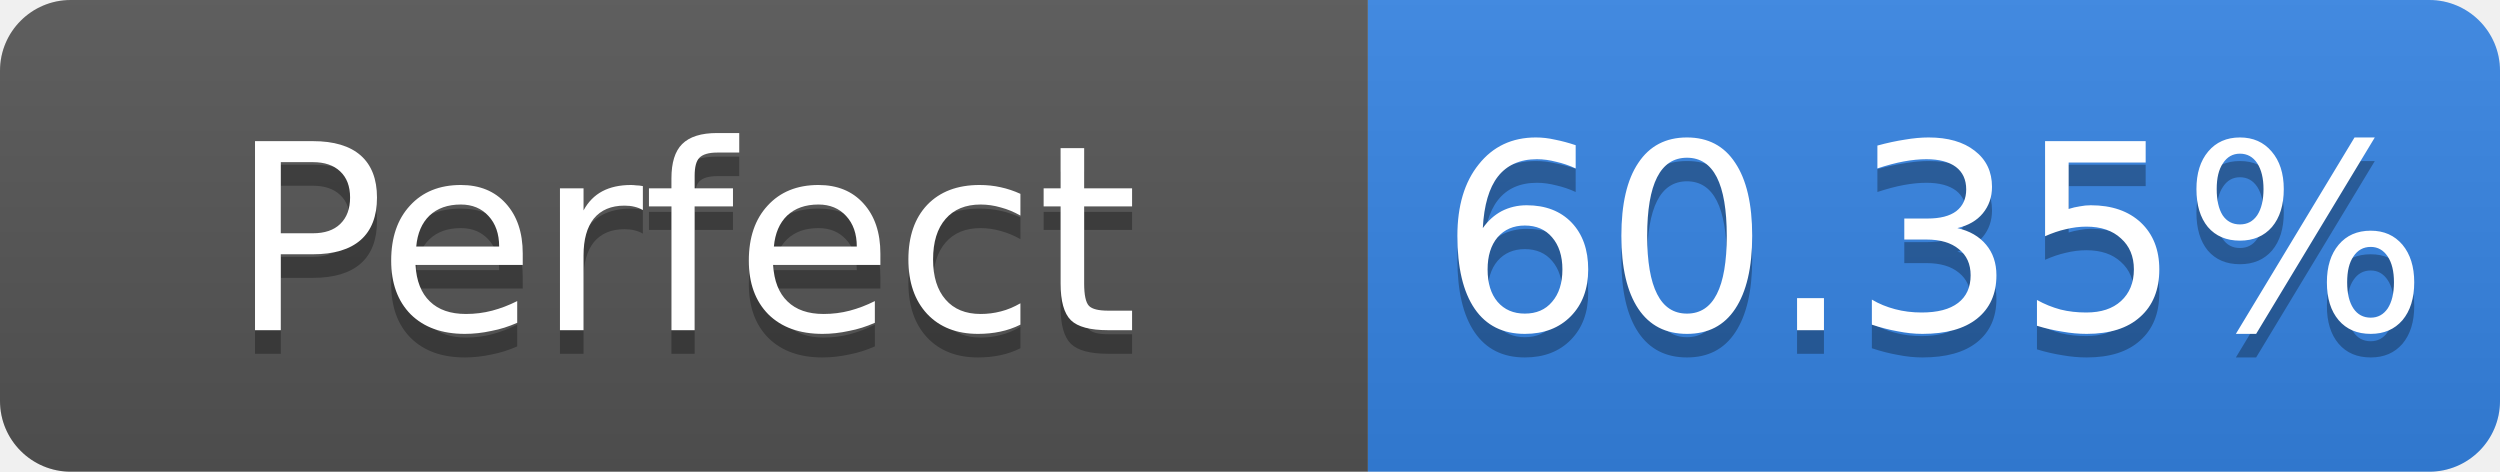
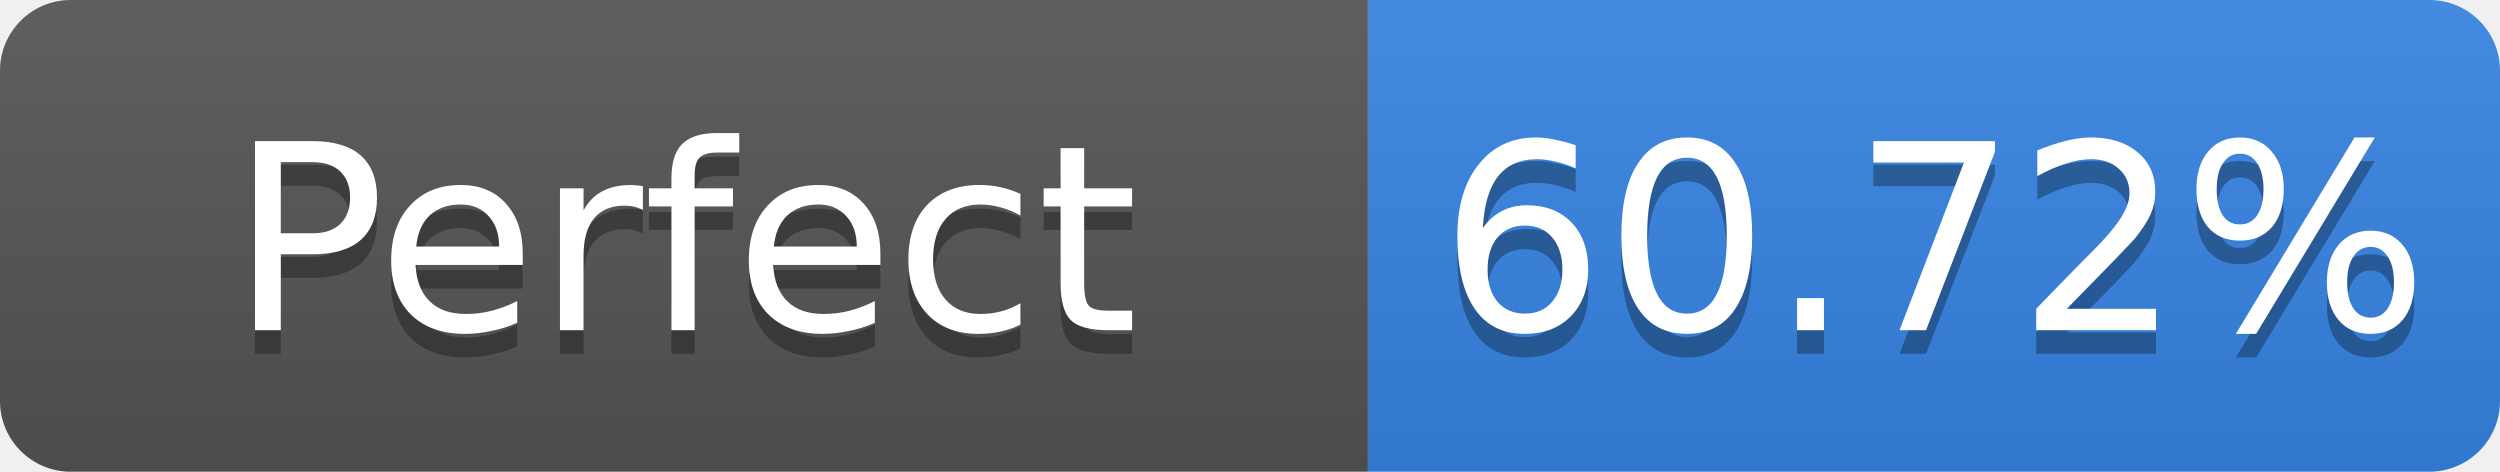
- <svg xmlns="http://www.w3.org/2000/svg" width="106" height="20" role="img" aria-label="Perfect: 60.35%">
+ <svg xmlns="http://www.w3.org/2000/svg" width="106" height="20" role="img" aria-label="Perfect: 60.72%">
  <linearGradient id="s" x2="0" y2="100%">
    <stop offset="0" stop-color="#bbb" stop-opacity=".1" />
    <stop offset="1" stop-opacity=".1" />
  </linearGradient>
  <clipPath id="r">
    <rect width="106" height="20" rx="3" fill="#fff" />
  </clipPath>
  <g clip-path="url(#r)">
    <rect width="58" height="20" fill="#555" />
    <rect x="58" width="48" height="20" fill="#3584e4" />
    <rect width="106" height="20" fill="url(#s)" />
  </g>
  <g fill="#fff" text-anchor="middle" font-family="Verdana,Geneva,DejaVu Sans,sans-serif" font-size="11">
    <text x="29.0" y="15" fill="#010101" fill-opacity=".3">Perfect</text>
    <text x="29.0" y="14">Perfect</text>
-     <text x="82.0" y="15" fill="#010101" fill-opacity=".3">60.35%</text>
-     <text x="82.0" y="14">60.35%</text>
+     <text x="82.0" y="15" fill="#010101" fill-opacity=".3">60.72%</text>
+     <text x="82.0" y="14">60.72%</text>
  </g>
</svg>
